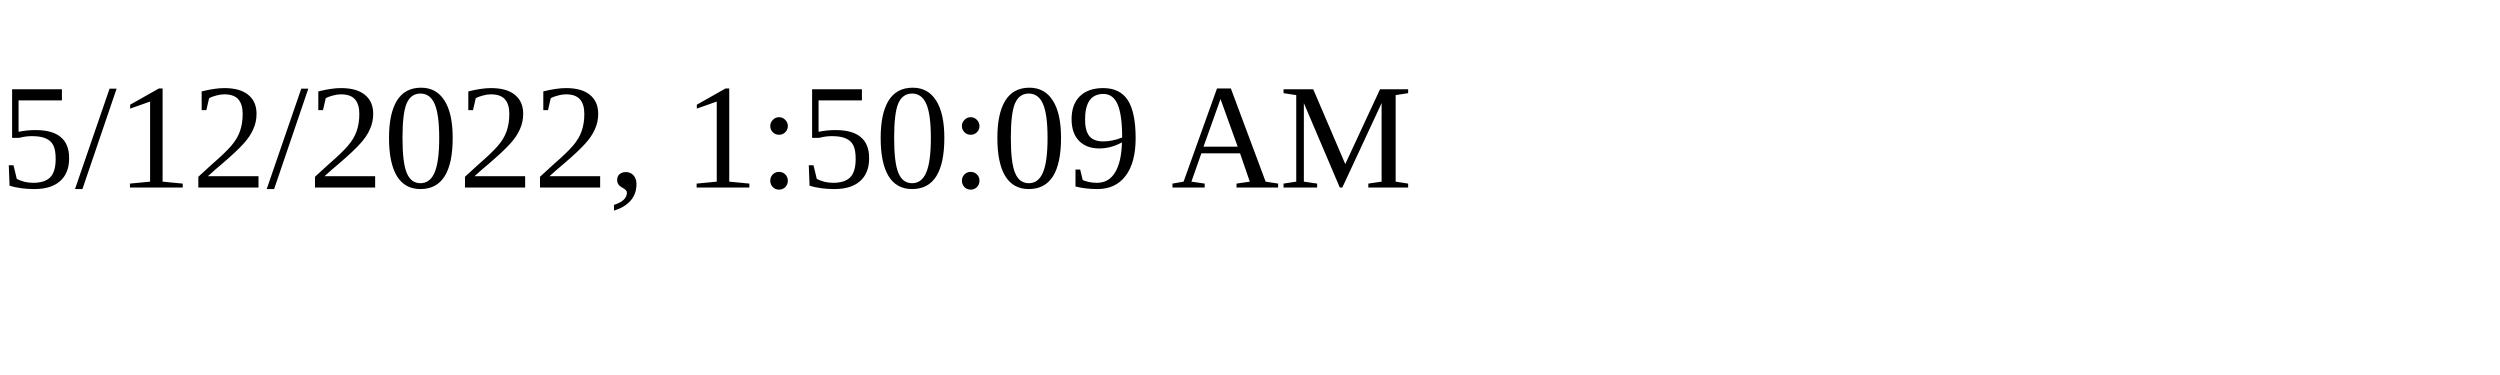
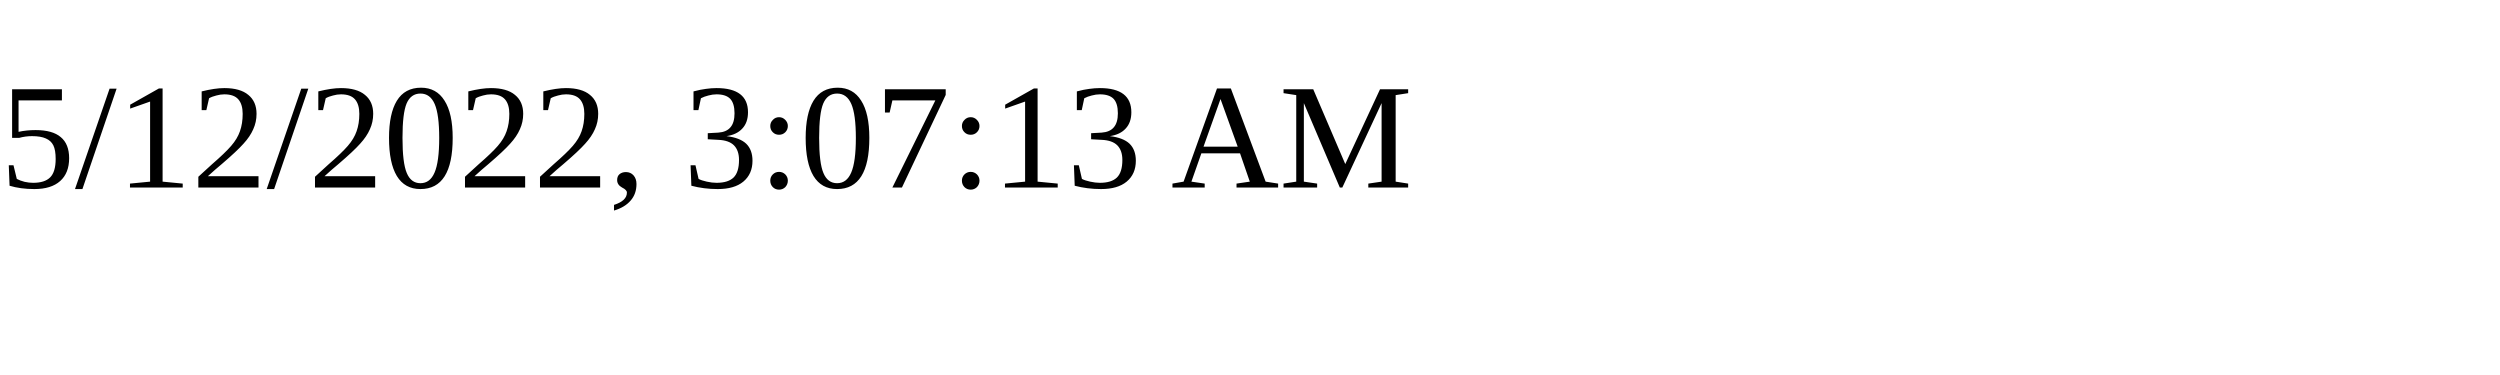
<svg xmlns="http://www.w3.org/2000/svg" height="30" width="200">
-   <text x="0" y="15">5/12/2022, 1:50:09 AM</text>
+   <text x="0" y="15">5/12/2022, 3:07:13 AM</text>
</svg>
